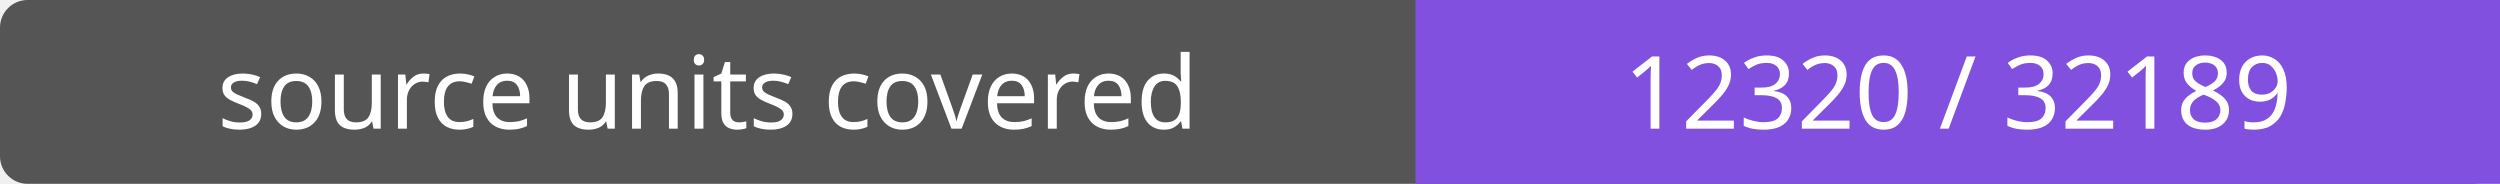
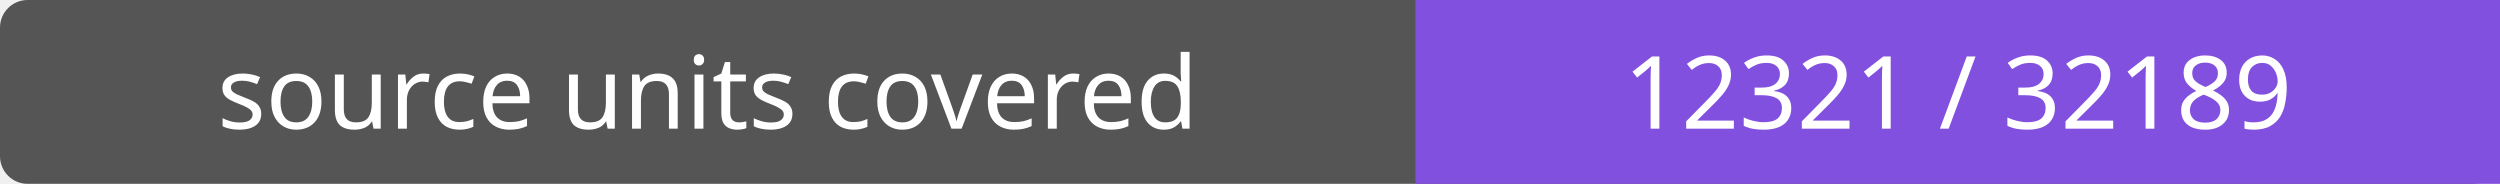
- <svg xmlns="http://www.w3.org/2000/svg" width="272" height="20" role="img" aria-label="source units covered: 12320 / 32189">
+ <svg xmlns="http://www.w3.org/2000/svg" width="272" height="20" role="img" aria-label="source units covered: 12321 / 32189">
  <rect width="272" height="20" rx="3" fill="#555" />
  <path fill="#8250df" d="M154 0h118v20H154z" />
  <g fill="#fff" text-anchor="middle" font-family="Verdana,sans-serif" font-size="11">
    <text x="77.0" y="14">source units covered</text>
-     <text x="213.0" y="14">12320 / 32189</text>
+     <text x="213.0" y="14">12321 / 32189</text>
  </g>
</svg>
